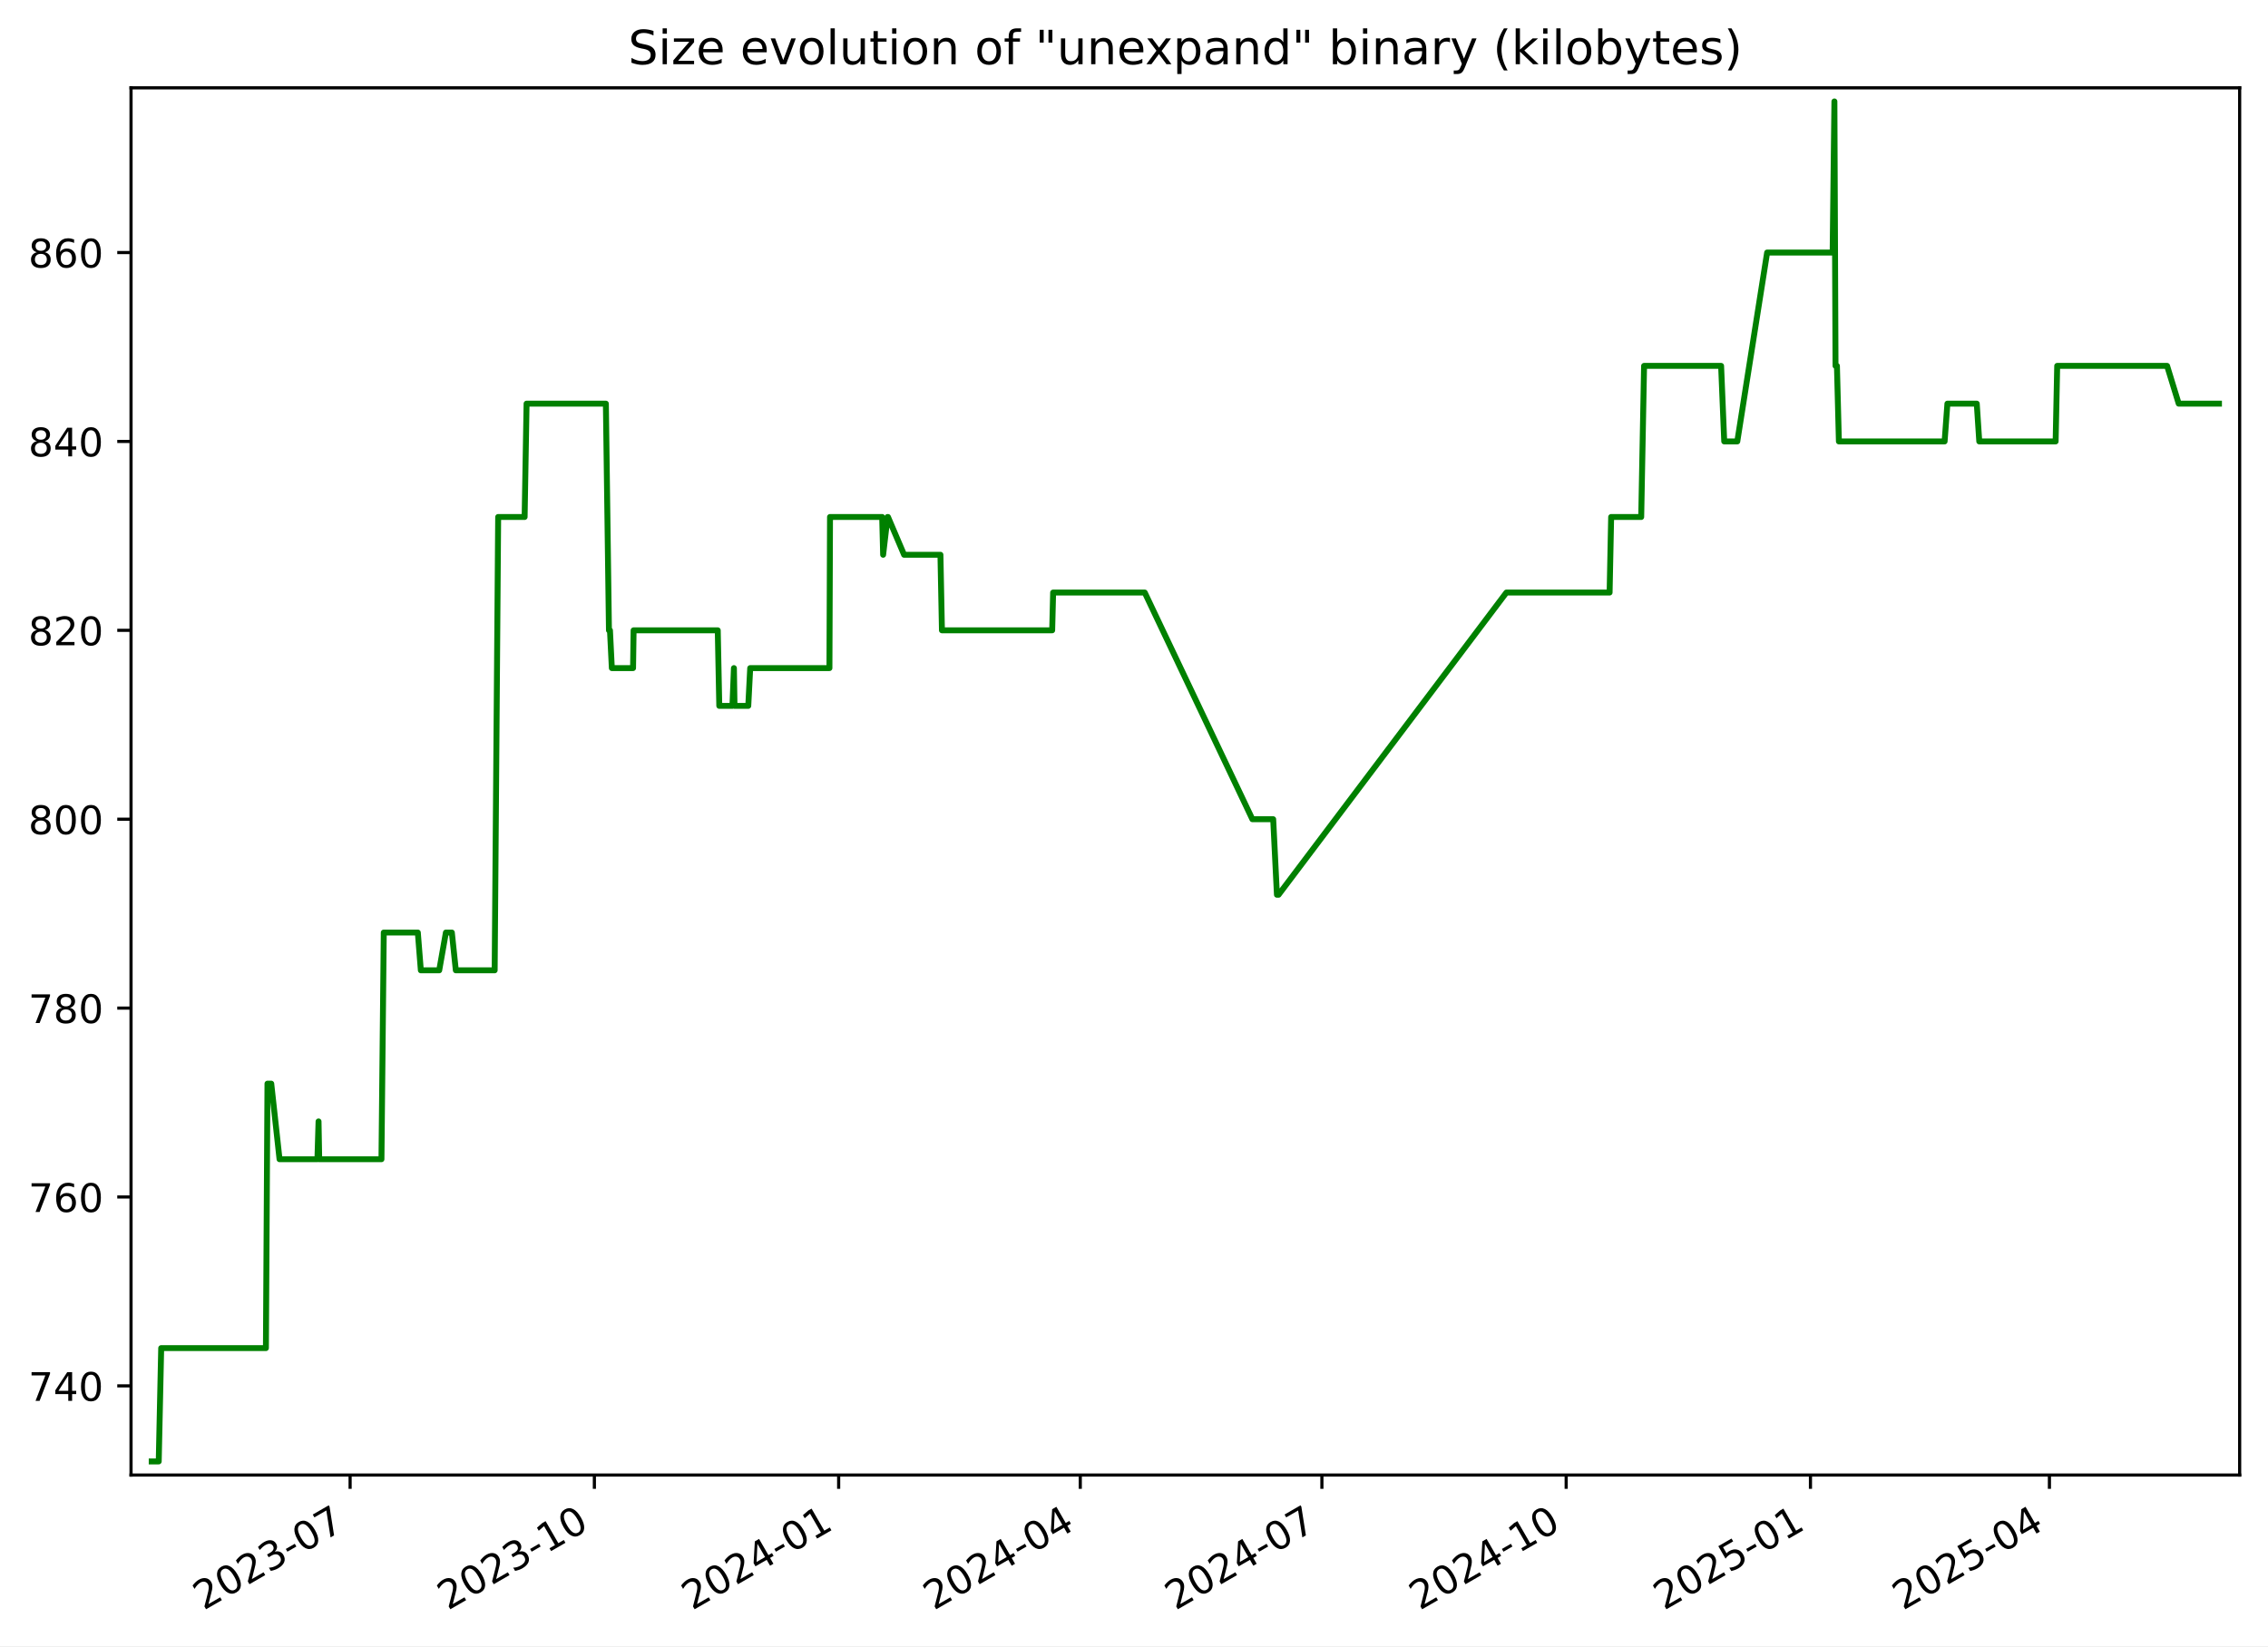
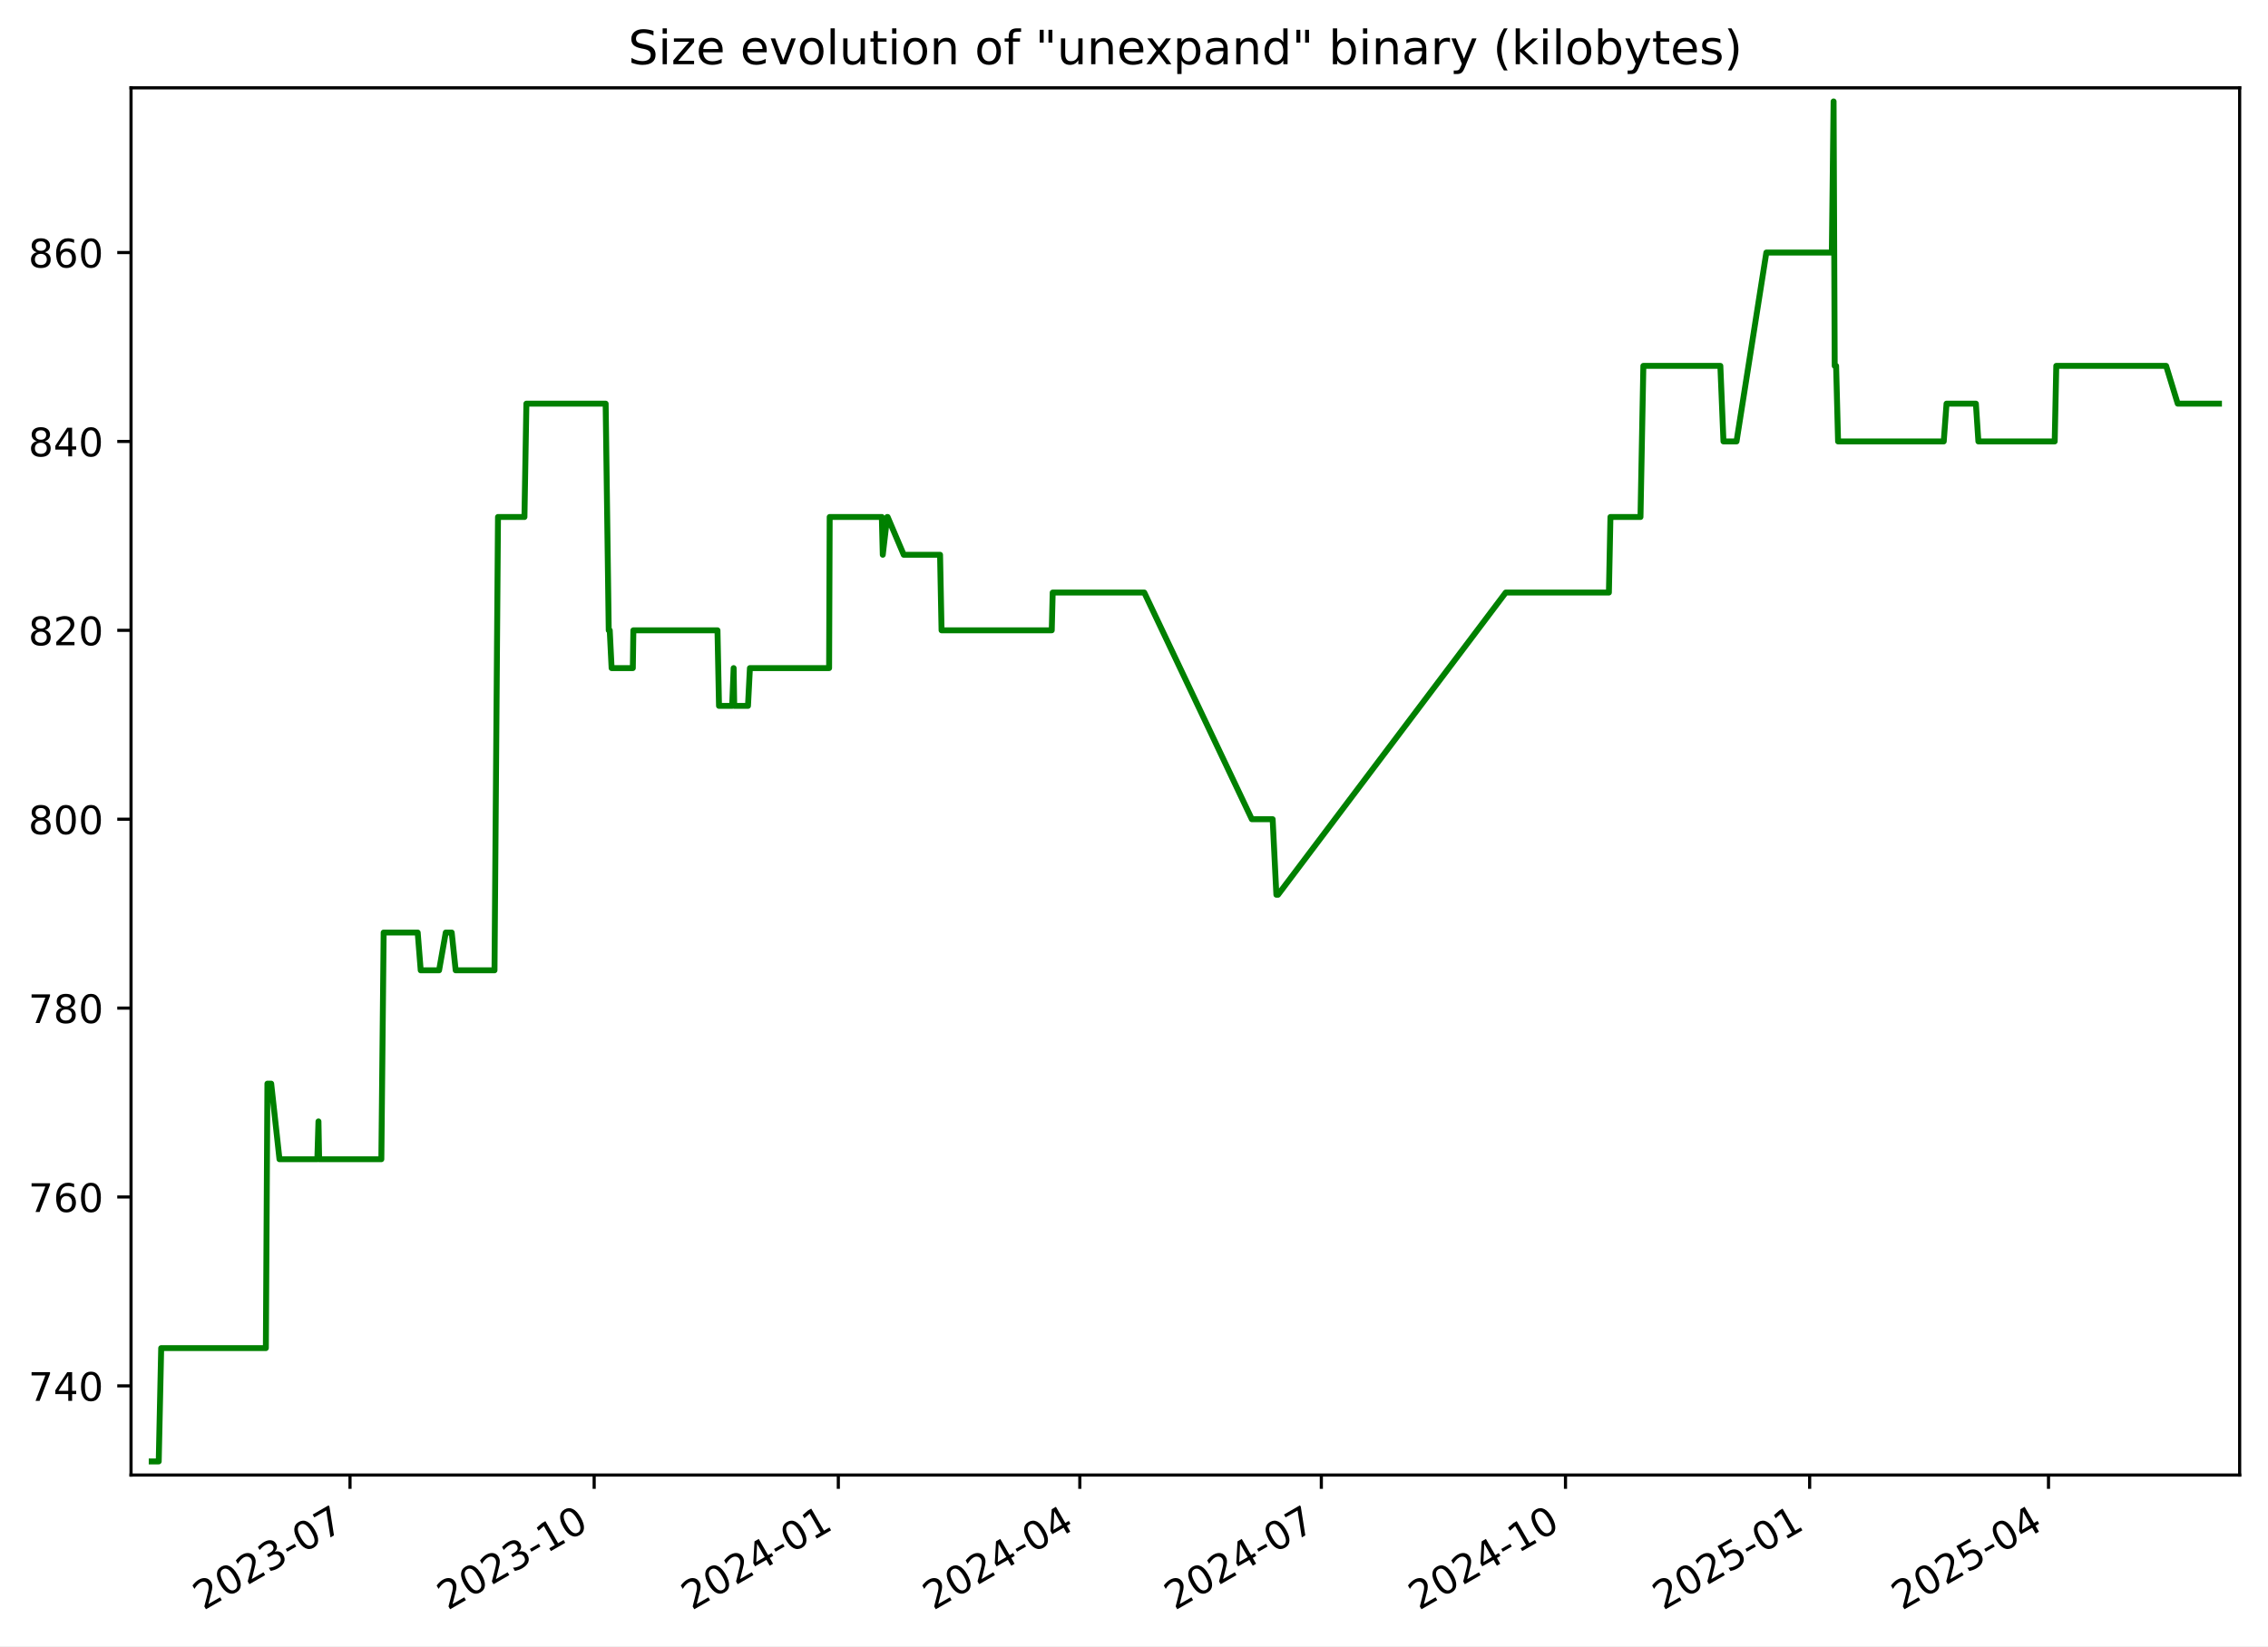
<svg xmlns="http://www.w3.org/2000/svg" xmlns:xlink="http://www.w3.org/1999/xlink" width="576.168pt" height="418.303pt" viewBox="0 0 576.168 418.303" version="1.1">
  <defs>
    <style type="text/css">*{stroke-linejoin: round; stroke-linecap: butt}</style>
  </defs>
  <g id="figure_1">
    <g id="patch_1">
      <path d="M -0 418.303  L 576.168 418.303  L 576.168 0  L -0 0  z " style="fill: #ffffff" />
    </g>
    <g id="axes_1">
      <g id="patch_2">
        <path d="M 33.288 374.83  L 568.967 374.83  L 568.967 22.318  L 33.288 22.318  z " style="fill: #ffffff" />
      </g>
      <g id="matplotlib.axis_1">
        <g id="xtick_1">
          <g id="line2d_1">
            <defs>
-               <path id="m9438bc8d58" d="M 0 0  L 0 3.5  " style="stroke: #000000; stroke-width: 0.8" />
+               <path id="m0b0f3e8ccf" d="M 0 0  L 0 3.5  " style="stroke: #000000; stroke-width: 0.8" />
            </defs>
            <g>
-               <use xlink:href="#m9438bc8d58" x="88.941" y="374.83" style="stroke: #000000; stroke-width: 0.8" />
+               <use xlink:href="#m0b0f3e8ccf" x="88.916" y="374.83" style="stroke: #000000; stroke-width: 0.8" />
            </g>
          </g>
          <g id="text_1">
-             <g transform="translate(51.71574 409.302) rotate(-30) scale(0.1 -0.1)">
+             <g transform="translate(51.69134 409.302) rotate(-30) scale(0.1 -0.1)">
              <defs>
                <path id="DejaVuSans-32" d="M 1228 531  L 3431 531  L 3431 0  L 469 0  L 469 531  Q 828 903 1448 1529  Q 2069 2156 2228 2338  Q 2531 2678 2651 2914  Q 2772 3150 2772 3378  Q 2772 3750 2511 3984  Q 2250 4219 1831 4219  Q 1534 4219 1204 4116  Q 875 4013 500 3803  L 500 4441  Q 881 4594 1212 4672  Q 1544 4750 1819 4750  Q 2544 4750 2975 4387  Q 3406 4025 3406 3419  Q 3406 3131 3298 2873  Q 3191 2616 2906 2266  Q 2828 2175 2409 1742  Q 1991 1309 1228 531  z " transform="scale(0.015625)" />
                <path id="DejaVuSans-30" d="M 2034 4250  Q 1547 4250 1301 3770  Q 1056 3291 1056 2328  Q 1056 1369 1301 889  Q 1547 409 2034 409  Q 2525 409 2770 889  Q 3016 1369 3016 2328  Q 3016 3291 2770 3770  Q 2525 4250 2034 4250  z M 2034 4750  Q 2819 4750 3233 4129  Q 3647 3509 3647 2328  Q 3647 1150 3233 529  Q 2819 -91 2034 -91  Q 1250 -91 836 529  Q 422 1150 422 2328  Q 422 3509 836 4129  Q 1250 4750 2034 4750  z " transform="scale(0.015625)" />
                <path id="DejaVuSans-33" d="M 2597 2516  Q 3050 2419 3304 2112  Q 3559 1806 3559 1356  Q 3559 666 3084 287  Q 2609 -91 1734 -91  Q 1441 -91 1130 -33  Q 819 25 488 141  L 488 750  Q 750 597 1062 519  Q 1375 441 1716 441  Q 2309 441 2620 675  Q 2931 909 2931 1356  Q 2931 1769 2642 2001  Q 2353 2234 1838 2234  L 1294 2234  L 1294 2753  L 1863 2753  Q 2328 2753 2575 2939  Q 2822 3125 2822 3475  Q 2822 3834 2567 4026  Q 2313 4219 1838 4219  Q 1578 4219 1281 4162  Q 984 4106 628 3988  L 628 4550  Q 988 4650 1302 4700  Q 1616 4750 1894 4750  Q 2613 4750 3031 4423  Q 3450 4097 3450 3541  Q 3450 3153 3228 2886  Q 3006 2619 2597 2516  z " transform="scale(0.015625)" />
                <path id="DejaVuSans-2d" d="M 313 2009  L 1997 2009  L 1997 1497  L 313 1497  L 313 2009  z " transform="scale(0.015625)" />
                <path id="DejaVuSans-37" d="M 525 4666  L 3525 4666  L 3525 4397  L 1831 0  L 1172 0  L 2766 4134  L 525 4134  L 525 4666  z " transform="scale(0.015625)" />
              </defs>
              <use xlink:href="#DejaVuSans-32" />
              <use xlink:href="#DejaVuSans-30" x="63.623" />
              <use xlink:href="#DejaVuSans-32" x="127.246" />
              <use xlink:href="#DejaVuSans-33" x="190.869" />
              <use xlink:href="#DejaVuSans-2d" x="254.492" />
              <use xlink:href="#DejaVuSans-30" x="290.576" />
              <use xlink:href="#DejaVuSans-37" x="354.199" />
            </g>
          </g>
        </g>
        <g id="xtick_2">
          <g id="line2d_2">
            <g>
-               <use xlink:href="#m9438bc8d58" x="150.997" y="374.83" style="stroke: #000000; stroke-width: 0.8" />
+               <use xlink:href="#m0b0f3e8ccf" x="150.943" y="374.83" style="stroke: #000000; stroke-width: 0.8" />
            </g>
          </g>
          <g id="text_2">
-             <g transform="translate(113.7725 409.302) rotate(-30) scale(0.1 -0.1)">
+             <g transform="translate(113.7181 409.302) rotate(-30) scale(0.1 -0.1)">
              <defs>
                <path id="DejaVuSans-31" d="M 794 531  L 1825 531  L 1825 4091  L 703 3866  L 703 4441  L 1819 4666  L 2450 4666  L 2450 531  L 3481 531  L 3481 0  L 794 0  L 794 531  z " transform="scale(0.015625)" />
              </defs>
              <use xlink:href="#DejaVuSans-32" />
              <use xlink:href="#DejaVuSans-30" x="63.623" />
              <use xlink:href="#DejaVuSans-32" x="127.246" />
              <use xlink:href="#DejaVuSans-33" x="190.869" />
              <use xlink:href="#DejaVuSans-2d" x="254.492" />
              <use xlink:href="#DejaVuSans-31" x="290.576" />
              <use xlink:href="#DejaVuSans-30" x="354.199" />
            </g>
          </g>
        </g>
        <g id="xtick_3">
          <g id="line2d_3">
            <g>
-               <use xlink:href="#m9438bc8d58" x="213.054" y="374.83" style="stroke: #000000; stroke-width: 0.8" />
+               <use xlink:href="#m0b0f3e8ccf" x="212.97" y="374.83" style="stroke: #000000; stroke-width: 0.8" />
            </g>
          </g>
          <g id="text_3">
-             <g transform="translate(175.8293 409.302) rotate(-30) scale(0.1 -0.1)">
+             <g transform="translate(175.7448 409.302) rotate(-30) scale(0.1 -0.1)">
              <defs>
                <path id="DejaVuSans-34" d="M 2419 4116  L 825 1625  L 2419 1625  L 2419 4116  z M 2253 4666  L 3047 4666  L 3047 1625  L 3713 1625  L 3713 1100  L 3047 1100  L 3047 0  L 2419 0  L 2419 1100  L 313 1100  L 313 1709  L 2253 4666  z " transform="scale(0.015625)" />
              </defs>
              <use xlink:href="#DejaVuSans-32" />
              <use xlink:href="#DejaVuSans-30" x="63.623" />
              <use xlink:href="#DejaVuSans-32" x="127.246" />
              <use xlink:href="#DejaVuSans-34" x="190.869" />
              <use xlink:href="#DejaVuSans-2d" x="254.492" />
              <use xlink:href="#DejaVuSans-30" x="290.576" />
              <use xlink:href="#DejaVuSans-31" x="354.199" />
            </g>
          </g>
        </g>
        <g id="xtick_4">
          <g id="line2d_4">
            <g>
-               <use xlink:href="#m9438bc8d58" x="274.436" y="374.83" style="stroke: #000000; stroke-width: 0.8" />
+               <use xlink:href="#m0b0f3e8ccf" x="274.322" y="374.83" style="stroke: #000000; stroke-width: 0.8" />
            </g>
          </g>
          <g id="text_4">
-             <g transform="translate(237.2116 409.302) rotate(-30) scale(0.1 -0.1)">
+             <g transform="translate(237.0974 409.302) rotate(-30) scale(0.1 -0.1)">
              <use xlink:href="#DejaVuSans-32" />
              <use xlink:href="#DejaVuSans-30" x="63.623" />
              <use xlink:href="#DejaVuSans-32" x="127.246" />
              <use xlink:href="#DejaVuSans-34" x="190.869" />
              <use xlink:href="#DejaVuSans-2d" x="254.492" />
              <use xlink:href="#DejaVuSans-30" x="290.576" />
              <use xlink:href="#DejaVuSans-34" x="354.199" />
            </g>
          </g>
        </g>
        <g id="xtick_5">
          <g id="line2d_5">
            <g>
-               <use xlink:href="#m9438bc8d58" x="335.819" y="374.83" style="stroke: #000000; stroke-width: 0.8" />
+               <use xlink:href="#m0b0f3e8ccf" x="335.675" y="374.83" style="stroke: #000000; stroke-width: 0.8" />
            </g>
          </g>
          <g id="text_5">
-             <g transform="translate(298.5938 409.302) rotate(-30) scale(0.1 -0.1)">
+             <g transform="translate(298.4499 409.302) rotate(-30) scale(0.1 -0.1)">
              <use xlink:href="#DejaVuSans-32" />
              <use xlink:href="#DejaVuSans-30" x="63.623" />
              <use xlink:href="#DejaVuSans-32" x="127.246" />
              <use xlink:href="#DejaVuSans-34" x="190.869" />
              <use xlink:href="#DejaVuSans-2d" x="254.492" />
              <use xlink:href="#DejaVuSans-30" x="290.576" />
              <use xlink:href="#DejaVuSans-37" x="354.199" />
            </g>
          </g>
        </g>
        <g id="xtick_6">
          <g id="line2d_6">
            <g>
-               <use xlink:href="#m9438bc8d58" x="397.875" y="374.83" style="stroke: #000000; stroke-width: 0.8" />
+               <use xlink:href="#m0b0f3e8ccf" x="397.701" y="374.83" style="stroke: #000000; stroke-width: 0.8" />
            </g>
          </g>
          <g id="text_6">
-             <g transform="translate(360.6506 409.302) rotate(-30) scale(0.1 -0.1)">
+             <g transform="translate(360.4766 409.302) rotate(-30) scale(0.1 -0.1)">
              <use xlink:href="#DejaVuSans-32" />
              <use xlink:href="#DejaVuSans-30" x="63.623" />
              <use xlink:href="#DejaVuSans-32" x="127.246" />
              <use xlink:href="#DejaVuSans-34" x="190.869" />
              <use xlink:href="#DejaVuSans-2d" x="254.492" />
              <use xlink:href="#DejaVuSans-31" x="290.576" />
              <use xlink:href="#DejaVuSans-30" x="354.199" />
            </g>
          </g>
        </g>
        <g id="xtick_7">
          <g id="line2d_7">
            <g>
-               <use xlink:href="#m9438bc8d58" x="459.932" y="374.83" style="stroke: #000000; stroke-width: 0.8" />
+               <use xlink:href="#m0b0f3e8ccf" x="459.728" y="374.83" style="stroke: #000000; stroke-width: 0.8" />
            </g>
          </g>
          <g id="text_7">
-             <g transform="translate(422.7074 409.302) rotate(-30) scale(0.1 -0.1)">
+             <g transform="translate(422.5034 409.302) rotate(-30) scale(0.1 -0.1)">
              <defs>
                <path id="DejaVuSans-35" d="M 691 4666  L 3169 4666  L 3169 4134  L 1269 4134  L 1269 2991  Q 1406 3038 1543 3061  Q 1681 3084 1819 3084  Q 2600 3084 3056 2656  Q 3513 2228 3513 1497  Q 3513 744 3044 326  Q 2575 -91 1722 -91  Q 1428 -91 1123 -41  Q 819 9 494 109  L 494 744  Q 775 591 1075 516  Q 1375 441 1709 441  Q 2250 441 2565 725  Q 2881 1009 2881 1497  Q 2881 1984 2565 2268  Q 2250 2553 1709 2553  Q 1456 2553 1204 2497  Q 953 2441 691 2322  L 691 4666  z " transform="scale(0.015625)" />
              </defs>
              <use xlink:href="#DejaVuSans-32" />
              <use xlink:href="#DejaVuSans-30" x="63.623" />
              <use xlink:href="#DejaVuSans-32" x="127.246" />
              <use xlink:href="#DejaVuSans-35" x="190.869" />
              <use xlink:href="#DejaVuSans-2d" x="254.492" />
              <use xlink:href="#DejaVuSans-30" x="290.576" />
              <use xlink:href="#DejaVuSans-31" x="354.199" />
            </g>
          </g>
        </g>
        <g id="xtick_8">
          <g id="line2d_8">
            <g>
-               <use xlink:href="#m9438bc8d58" x="520.64" y="374.83" style="stroke: #000000; stroke-width: 0.8" />
+               <use xlink:href="#m0b0f3e8ccf" x="520.407" y="374.83" style="stroke: #000000; stroke-width: 0.8" />
            </g>
          </g>
          <g id="text_8">
-             <g transform="translate(483.4151 409.302) rotate(-30) scale(0.1 -0.1)">
+             <g transform="translate(483.1817 409.302) rotate(-30) scale(0.1 -0.1)">
              <use xlink:href="#DejaVuSans-32" />
              <use xlink:href="#DejaVuSans-30" x="63.623" />
              <use xlink:href="#DejaVuSans-32" x="127.246" />
              <use xlink:href="#DejaVuSans-35" x="190.869" />
              <use xlink:href="#DejaVuSans-2d" x="254.492" />
              <use xlink:href="#DejaVuSans-30" x="290.576" />
              <use xlink:href="#DejaVuSans-34" x="354.199" />
            </g>
          </g>
        </g>
      </g>
      <g id="matplotlib.axis_2">
        <g id="ytick_1">
          <g id="line2d_9">
            <defs>
-               <path id="m86406db014" d="M 0 0  L -3.5 0  " style="stroke: #000000; stroke-width: 0.8" />
+               <path id="m982019f2e7" d="M 0 0  L -3.5 0  " style="stroke: #000000; stroke-width: 0.8" />
            </defs>
            <g>
-               <use xlink:href="#m86406db014" x="33.288" y="352.174" style="stroke: #000000; stroke-width: 0.8" />
+               <use xlink:href="#m982019f2e7" x="33.288" y="352.174" style="stroke: #000000; stroke-width: 0.8" />
            </g>
          </g>
          <g id="text_9">
            <g transform="translate(7.2 355.9733) scale(0.1 -0.1)">
              <use xlink:href="#DejaVuSans-37" />
              <use xlink:href="#DejaVuSans-34" x="63.623" />
              <use xlink:href="#DejaVuSans-30" x="127.246" />
            </g>
          </g>
        </g>
        <g id="ytick_2">
          <g id="line2d_10">
            <g>
-               <use xlink:href="#m86406db014" x="33.288" y="304.174" style="stroke: #000000; stroke-width: 0.8" />
+               <use xlink:href="#m982019f2e7" x="33.288" y="304.174" style="stroke: #000000; stroke-width: 0.8" />
            </g>
          </g>
          <g id="text_10">
            <g transform="translate(7.2 307.9733) scale(0.1 -0.1)">
              <defs>
                <path id="DejaVuSans-36" d="M 2113 2584  Q 1688 2584 1439 2293  Q 1191 2003 1191 1497  Q 1191 994 1439 701  Q 1688 409 2113 409  Q 2538 409 2786 701  Q 3034 994 3034 1497  Q 3034 2003 2786 2293  Q 2538 2584 2113 2584  z M 3366 4563  L 3366 3988  Q 3128 4100 2886 4159  Q 2644 4219 2406 4219  Q 1781 4219 1451 3797  Q 1122 3375 1075 2522  Q 1259 2794 1537 2939  Q 1816 3084 2150 3084  Q 2853 3084 3261 2657  Q 3669 2231 3669 1497  Q 3669 778 3244 343  Q 2819 -91 2113 -91  Q 1303 -91 875 529  Q 447 1150 447 2328  Q 447 3434 972 4092  Q 1497 4750 2381 4750  Q 2619 4750 2861 4703  Q 3103 4656 3366 4563  z " transform="scale(0.015625)" />
              </defs>
              <use xlink:href="#DejaVuSans-37" />
              <use xlink:href="#DejaVuSans-36" x="63.623" />
              <use xlink:href="#DejaVuSans-30" x="127.246" />
            </g>
          </g>
        </g>
        <g id="ytick_3">
          <g id="line2d_11">
            <g>
-               <use xlink:href="#m86406db014" x="33.288" y="256.174" style="stroke: #000000; stroke-width: 0.8" />
+               <use xlink:href="#m982019f2e7" x="33.288" y="256.174" style="stroke: #000000; stroke-width: 0.8" />
            </g>
          </g>
          <g id="text_11">
            <g transform="translate(7.2 259.9733) scale(0.1 -0.1)">
              <defs>
                <path id="DejaVuSans-38" d="M 2034 2216  Q 1584 2216 1326 1975  Q 1069 1734 1069 1313  Q 1069 891 1326 650  Q 1584 409 2034 409  Q 2484 409 2743 651  Q 3003 894 3003 1313  Q 3003 1734 2745 1975  Q 2488 2216 2034 2216  z M 1403 2484  Q 997 2584 770 2862  Q 544 3141 544 3541  Q 544 4100 942 4425  Q 1341 4750 2034 4750  Q 2731 4750 3128 4425  Q 3525 4100 3525 3541  Q 3525 3141 3298 2862  Q 3072 2584 2669 2484  Q 3125 2378 3379 2068  Q 3634 1759 3634 1313  Q 3634 634 3220 271  Q 2806 -91 2034 -91  Q 1263 -91 848 271  Q 434 634 434 1313  Q 434 1759 690 2068  Q 947 2378 1403 2484  z M 1172 3481  Q 1172 3119 1398 2916  Q 1625 2713 2034 2713  Q 2441 2713 2670 2916  Q 2900 3119 2900 3481  Q 2900 3844 2670 4047  Q 2441 4250 2034 4250  Q 1625 4250 1398 4047  Q 1172 3844 1172 3481  z " transform="scale(0.015625)" />
              </defs>
              <use xlink:href="#DejaVuSans-37" />
              <use xlink:href="#DejaVuSans-38" x="63.623" />
              <use xlink:href="#DejaVuSans-30" x="127.246" />
            </g>
          </g>
        </g>
        <g id="ytick_4">
          <g id="line2d_12">
            <g>
-               <use xlink:href="#m86406db014" x="33.288" y="208.174" style="stroke: #000000; stroke-width: 0.8" />
+               <use xlink:href="#m982019f2e7" x="33.288" y="208.174" style="stroke: #000000; stroke-width: 0.8" />
            </g>
          </g>
          <g id="text_12">
            <g transform="translate(7.2 211.9733) scale(0.1 -0.1)">
              <use xlink:href="#DejaVuSans-38" />
              <use xlink:href="#DejaVuSans-30" x="63.623" />
              <use xlink:href="#DejaVuSans-30" x="127.246" />
            </g>
          </g>
        </g>
        <g id="ytick_5">
          <g id="line2d_13">
            <g>
-               <use xlink:href="#m86406db014" x="33.288" y="160.174" style="stroke: #000000; stroke-width: 0.8" />
+               <use xlink:href="#m982019f2e7" x="33.288" y="160.174" style="stroke: #000000; stroke-width: 0.8" />
            </g>
          </g>
          <g id="text_13">
            <g transform="translate(7.2 163.9733) scale(0.1 -0.1)">
              <use xlink:href="#DejaVuSans-38" />
              <use xlink:href="#DejaVuSans-32" x="63.623" />
              <use xlink:href="#DejaVuSans-30" x="127.246" />
            </g>
          </g>
        </g>
        <g id="ytick_6">
          <g id="line2d_14">
            <g>
-               <use xlink:href="#m86406db014" x="33.288" y="112.174" style="stroke: #000000; stroke-width: 0.8" />
+               <use xlink:href="#m982019f2e7" x="33.288" y="112.174" style="stroke: #000000; stroke-width: 0.8" />
            </g>
          </g>
          <g id="text_14">
            <g transform="translate(7.2 115.9733) scale(0.1 -0.1)">
              <use xlink:href="#DejaVuSans-38" />
              <use xlink:href="#DejaVuSans-34" x="63.623" />
              <use xlink:href="#DejaVuSans-30" x="127.246" />
            </g>
          </g>
        </g>
        <g id="ytick_7">
          <g id="line2d_15">
            <g>
-               <use xlink:href="#m86406db014" x="33.288" y="64.174" style="stroke: #000000; stroke-width: 0.8" />
+               <use xlink:href="#m982019f2e7" x="33.288" y="64.174" style="stroke: #000000; stroke-width: 0.8" />
            </g>
          </g>
          <g id="text_15">
            <g transform="translate(7.2 67.97334) scale(0.1 -0.1)">
              <use xlink:href="#DejaVuSans-38" />
              <use xlink:href="#DejaVuSans-36" x="63.623" />
              <use xlink:href="#DejaVuSans-30" x="127.246" />
            </g>
          </g>
        </g>
      </g>
      <g id="line2d_16">
-         <path d="M 38.539 371.374  L 40.325 371.374  L 40.949 342.574  L 67.553 342.574  L 67.948 275.374  L 68.912 275.374  L 71.014 294.574  L 80.638 294.574  L 80.925 284.974  L 81.095 294.574  L 96.906 294.574  L 97.494 236.974  L 106.147 236.974  L 106.912 246.574  L 111.58 246.574  L 113.274 236.974  L 114.788 236.974  L 115.799 246.574  L 125.668 246.574  L 126.556 131.374  L 133.278 131.374  L 133.773 102.574  L 153.918 102.574  L 154.7 160.174  L 154.957 160.174  L 155.431 169.774  L 160.824 169.774  L 160.962 160.174  L 182.342 160.174  L 182.728 179.374  L 186.067 179.374  L 186.447 169.774  L 186.596 179.374  L 190.093 179.374  L 190.584 169.774  L 210.713 169.774  L 210.859 131.374  L 224.11 131.374  L 224.353 140.974  L 225.475 131.374  L 225.59 131.374  L 229.678 140.974  L 238.912 140.974  L 239.291 160.174  L 267.299 160.174  L 267.539 150.574  L 290.815 150.574  L 318.154 208.174  L 323.445 208.174  L 324.395 227.374  L 324.806 227.374  L 382.688 150.574  L 408.908 150.574  L 409.301 131.374  L 416.937 131.374  L 417.666 92.974  L 437.236 92.974  L 438.027 112.174  L 441.348 112.174  L 448.925 64.174  L 465.568 64.174  L 466.018 25.774  L 466.301 92.974  L 466.659 92.974  L 467.157 112.174  L 494.015 112.174  L 494.723 102.574  L 502.183 102.574  L 502.818 112.174  L 522.218 112.174  L 522.615 92.974  L 550.537 92.974  L 553.484 102.574  L 563.716 102.574  L 563.716 102.574  " clip-path="url(#p420f2116c2)" style="fill: none; stroke: #008000; stroke-width: 1.5; stroke-linecap: square" />
+         <path d="M 38.539 371.374  L 40.324 371.374  L 40.948 342.574  L 67.539 342.574  L 67.934 275.374  L 68.897 275.374  L 70.999 294.574  L 80.618 294.574  L 80.904 284.974  L 81.075 294.574  L 96.878 294.574  L 97.465 236.974  L 106.114 236.974  L 106.879 246.574  L 111.545 246.574  L 113.238 236.974  L 114.751 236.974  L 115.762 246.574  L 125.625 246.574  L 126.513 131.374  L 133.232 131.374  L 133.727 102.574  L 153.862 102.574  L 154.644 160.174  L 154.9 160.174  L 155.374 169.774  L 160.765 169.774  L 160.903 160.174  L 182.272 160.174  L 182.658 179.374  L 185.996 179.374  L 186.376 169.774  L 186.524 179.374  L 190.02 179.374  L 190.51 169.774  L 210.63 169.774  L 210.775 131.374  L 224.021 131.374  L 224.263 140.974  L 225.385 131.374  L 225.499 131.374  L 229.585 140.974  L 238.815 140.974  L 239.194 160.174  L 267.189 160.174  L 267.428 150.574  L 290.693 150.574  L 318.018 208.174  L 323.307 208.174  L 324.256 227.374  L 324.667 227.374  L 382.522 150.574  L 408.729 150.574  L 409.122 131.374  L 416.753 131.374  L 417.482 92.974  L 437.043 92.974  L 437.834 112.174  L 441.153 112.174  L 448.726 64.174  L 465.362 64.174  L 465.811 25.774  L 466.094 92.974  L 466.452 92.974  L 466.949 112.174  L 493.794 112.174  L 494.503 102.574  L 501.959 102.574  L 502.593 112.174  L 521.983 112.174  L 522.381 92.974  L 550.289 92.974  L 553.235 102.574  L 563.716 102.574  L 563.716 102.574  " clip-path="url(#p7102c5cb18)" style="fill: none; stroke: #008000; stroke-width: 1.5; stroke-linecap: square" />
      </g>
      <g id="patch_3">
        <path d="M 33.288 374.83  L 33.288 22.318  " style="fill: none; stroke: #000000; stroke-width: 0.8; stroke-linejoin: miter; stroke-linecap: square" />
      </g>
      <g id="patch_4">
        <path d="M 568.967 374.83  L 568.967 22.318  " style="fill: none; stroke: #000000; stroke-width: 0.8; stroke-linejoin: miter; stroke-linecap: square" />
      </g>
      <g id="patch_5">
        <path d="M 33.288 374.83  L 568.967 374.83  " style="fill: none; stroke: #000000; stroke-width: 0.8; stroke-linejoin: miter; stroke-linecap: square" />
      </g>
      <g id="patch_6">
        <path d="M 33.288 22.318  L 568.967 22.318  " style="fill: none; stroke: #000000; stroke-width: 0.8; stroke-linejoin: miter; stroke-linecap: square" />
      </g>
      <g id="text_16">
        <g transform="translate(159.5913 16.31812) scale(0.12 -0.12)">
          <defs>
            <path id="DejaVuSans-53" d="M 3425 4513  L 3425 3897  Q 3066 4069 2747 4153  Q 2428 4238 2131 4238  Q 1616 4238 1336 4038  Q 1056 3838 1056 3469  Q 1056 3159 1242 3001  Q 1428 2844 1947 2747  L 2328 2669  Q 3034 2534 3370 2195  Q 3706 1856 3706 1288  Q 3706 609 3251 259  Q 2797 -91 1919 -91  Q 1588 -91 1214 -16  Q 841 59 441 206  L 441 856  Q 825 641 1194 531  Q 1563 422 1919 422  Q 2459 422 2753 634  Q 3047 847 3047 1241  Q 3047 1584 2836 1778  Q 2625 1972 2144 2069  L 1759 2144  Q 1053 2284 737 2584  Q 422 2884 422 3419  Q 422 4038 858 4394  Q 1294 4750 2059 4750  Q 2388 4750 2728 4690  Q 3069 4631 3425 4513  z " transform="scale(0.015625)" />
            <path id="DejaVuSans-69" d="M 603 3500  L 1178 3500  L 1178 0  L 603 0  L 603 3500  z M 603 4863  L 1178 4863  L 1178 4134  L 603 4134  L 603 4863  z " transform="scale(0.015625)" />
            <path id="DejaVuSans-7a" d="M 353 3500  L 3084 3500  L 3084 2975  L 922 459  L 3084 459  L 3084 0  L 275 0  L 275 525  L 2438 3041  L 353 3041  L 353 3500  z " transform="scale(0.015625)" />
            <path id="DejaVuSans-65" d="M 3597 1894  L 3597 1613  L 953 1613  Q 991 1019 1311 708  Q 1631 397 2203 397  Q 2534 397 2845 478  Q 3156 559 3463 722  L 3463 178  Q 3153 47 2828 -22  Q 2503 -91 2169 -91  Q 1331 -91 842 396  Q 353 884 353 1716  Q 353 2575 817 3079  Q 1281 3584 2069 3584  Q 2775 3584 3186 3129  Q 3597 2675 3597 1894  z M 3022 2063  Q 3016 2534 2758 2815  Q 2500 3097 2075 3097  Q 1594 3097 1305 2825  Q 1016 2553 972 2059  L 3022 2063  z " transform="scale(0.015625)" />
            <path id="DejaVuSans-20" transform="scale(0.015625)" />
            <path id="DejaVuSans-76" d="M 191 3500  L 800 3500  L 1894 563  L 2988 3500  L 3597 3500  L 2284 0  L 1503 0  L 191 3500  z " transform="scale(0.015625)" />
            <path id="DejaVuSans-6f" d="M 1959 3097  Q 1497 3097 1228 2736  Q 959 2375 959 1747  Q 959 1119 1226 758  Q 1494 397 1959 397  Q 2419 397 2687 759  Q 2956 1122 2956 1747  Q 2956 2369 2687 2733  Q 2419 3097 1959 3097  z M 1959 3584  Q 2709 3584 3137 3096  Q 3566 2609 3566 1747  Q 3566 888 3137 398  Q 2709 -91 1959 -91  Q 1206 -91 779 398  Q 353 888 353 1747  Q 353 2609 779 3096  Q 1206 3584 1959 3584  z " transform="scale(0.015625)" />
            <path id="DejaVuSans-6c" d="M 603 4863  L 1178 4863  L 1178 0  L 603 0  L 603 4863  z " transform="scale(0.015625)" />
            <path id="DejaVuSans-75" d="M 544 1381  L 544 3500  L 1119 3500  L 1119 1403  Q 1119 906 1312 657  Q 1506 409 1894 409  Q 2359 409 2629 706  Q 2900 1003 2900 1516  L 2900 3500  L 3475 3500  L 3475 0  L 2900 0  L 2900 538  Q 2691 219 2414 64  Q 2138 -91 1772 -91  Q 1169 -91 856 284  Q 544 659 544 1381  z M 1991 3584  L 1991 3584  z " transform="scale(0.015625)" />
            <path id="DejaVuSans-74" d="M 1172 4494  L 1172 3500  L 2356 3500  L 2356 3053  L 1172 3053  L 1172 1153  Q 1172 725 1289 603  Q 1406 481 1766 481  L 2356 481  L 2356 0  L 1766 0  Q 1100 0 847 248  Q 594 497 594 1153  L 594 3053  L 172 3053  L 172 3500  L 594 3500  L 594 4494  L 1172 4494  z " transform="scale(0.015625)" />
            <path id="DejaVuSans-6e" d="M 3513 2113  L 3513 0  L 2938 0  L 2938 2094  Q 2938 2591 2744 2837  Q 2550 3084 2163 3084  Q 1697 3084 1428 2787  Q 1159 2491 1159 1978  L 1159 0  L 581 0  L 581 3500  L 1159 3500  L 1159 2956  Q 1366 3272 1645 3428  Q 1925 3584 2291 3584  Q 2894 3584 3203 3211  Q 3513 2838 3513 2113  z " transform="scale(0.015625)" />
            <path id="DejaVuSans-66" d="M 2375 4863  L 2375 4384  L 1825 4384  Q 1516 4384 1395 4259  Q 1275 4134 1275 3809  L 1275 3500  L 2222 3500  L 2222 3053  L 1275 3053  L 1275 0  L 697 0  L 697 3053  L 147 3053  L 147 3500  L 697 3500  L 697 3744  Q 697 4328 969 4595  Q 1241 4863 1831 4863  L 2375 4863  z " transform="scale(0.015625)" />
            <path id="DejaVuSans-22" d="M 1147 4666  L 1147 2931  L 616 2931  L 616 4666  L 1147 4666  z M 2328 4666  L 2328 2931  L 1797 2931  L 1797 4666  L 2328 4666  z " transform="scale(0.015625)" />
            <path id="DejaVuSans-78" d="M 3513 3500  L 2247 1797  L 3578 0  L 2900 0  L 1881 1375  L 863 0  L 184 0  L 1544 1831  L 300 3500  L 978 3500  L 1906 2253  L 2834 3500  L 3513 3500  z " transform="scale(0.015625)" />
            <path id="DejaVuSans-70" d="M 1159 525  L 1159 -1331  L 581 -1331  L 581 3500  L 1159 3500  L 1159 2969  Q 1341 3281 1617 3432  Q 1894 3584 2278 3584  Q 2916 3584 3314 3078  Q 3713 2572 3713 1747  Q 3713 922 3314 415  Q 2916 -91 2278 -91  Q 1894 -91 1617 61  Q 1341 213 1159 525  z M 3116 1747  Q 3116 2381 2855 2742  Q 2594 3103 2138 3103  Q 1681 3103 1420 2742  Q 1159 2381 1159 1747  Q 1159 1113 1420 752  Q 1681 391 2138 391  Q 2594 391 2855 752  Q 3116 1113 3116 1747  z " transform="scale(0.015625)" />
            <path id="DejaVuSans-61" d="M 2194 1759  Q 1497 1759 1228 1600  Q 959 1441 959 1056  Q 959 750 1161 570  Q 1363 391 1709 391  Q 2188 391 2477 730  Q 2766 1069 2766 1631  L 2766 1759  L 2194 1759  z M 3341 1997  L 3341 0  L 2766 0  L 2766 531  Q 2569 213 2275 61  Q 1981 -91 1556 -91  Q 1019 -91 701 211  Q 384 513 384 1019  Q 384 1609 779 1909  Q 1175 2209 1959 2209  L 2766 2209  L 2766 2266  Q 2766 2663 2505 2880  Q 2244 3097 1772 3097  Q 1472 3097 1187 3025  Q 903 2953 641 2809  L 641 3341  Q 956 3463 1253 3523  Q 1550 3584 1831 3584  Q 2591 3584 2966 3190  Q 3341 2797 3341 1997  z " transform="scale(0.015625)" />
            <path id="DejaVuSans-64" d="M 2906 2969  L 2906 4863  L 3481 4863  L 3481 0  L 2906 0  L 2906 525  Q 2725 213 2448 61  Q 2172 -91 1784 -91  Q 1150 -91 751 415  Q 353 922 353 1747  Q 353 2572 751 3078  Q 1150 3584 1784 3584  Q 2172 3584 2448 3432  Q 2725 3281 2906 2969  z M 947 1747  Q 947 1113 1208 752  Q 1469 391 1925 391  Q 2381 391 2643 752  Q 2906 1113 2906 1747  Q 2906 2381 2643 2742  Q 2381 3103 1925 3103  Q 1469 3103 1208 2742  Q 947 2381 947 1747  z " transform="scale(0.015625)" />
            <path id="DejaVuSans-62" d="M 3116 1747  Q 3116 2381 2855 2742  Q 2594 3103 2138 3103  Q 1681 3103 1420 2742  Q 1159 2381 1159 1747  Q 1159 1113 1420 752  Q 1681 391 2138 391  Q 2594 391 2855 752  Q 3116 1113 3116 1747  z M 1159 2969  Q 1341 3281 1617 3432  Q 1894 3584 2278 3584  Q 2916 3584 3314 3078  Q 3713 2572 3713 1747  Q 3713 922 3314 415  Q 2916 -91 2278 -91  Q 1894 -91 1617 61  Q 1341 213 1159 525  L 1159 0  L 581 0  L 581 4863  L 1159 4863  L 1159 2969  z " transform="scale(0.015625)" />
            <path id="DejaVuSans-72" d="M 2631 2963  Q 2534 3019 2420 3045  Q 2306 3072 2169 3072  Q 1681 3072 1420 2755  Q 1159 2438 1159 1844  L 1159 0  L 581 0  L 581 3500  L 1159 3500  L 1159 2956  Q 1341 3275 1631 3429  Q 1922 3584 2338 3584  Q 2397 3584 2469 3576  Q 2541 3569 2628 3553  L 2631 2963  z " transform="scale(0.015625)" />
            <path id="DejaVuSans-79" d="M 2059 -325  Q 1816 -950 1584 -1140  Q 1353 -1331 966 -1331  L 506 -1331  L 506 -850  L 844 -850  Q 1081 -850 1212 -737  Q 1344 -625 1503 -206  L 1606 56  L 191 3500  L 800 3500  L 1894 763  L 2988 3500  L 3597 3500  L 2059 -325  z " transform="scale(0.015625)" />
            <path id="DejaVuSans-28" d="M 1984 4856  Q 1566 4138 1362 3434  Q 1159 2731 1159 2009  Q 1159 1288 1364 580  Q 1569 -128 1984 -844  L 1484 -844  Q 1016 -109 783 600  Q 550 1309 550 2009  Q 550 2706 781 3412  Q 1013 4119 1484 4856  L 1984 4856  z " transform="scale(0.015625)" />
            <path id="DejaVuSans-6b" d="M 581 4863  L 1159 4863  L 1159 1991  L 2875 3500  L 3609 3500  L 1753 1863  L 3688 0  L 2938 0  L 1159 1709  L 1159 0  L 581 0  L 581 4863  z " transform="scale(0.015625)" />
            <path id="DejaVuSans-73" d="M 2834 3397  L 2834 2853  Q 2591 2978 2328 3040  Q 2066 3103 1784 3103  Q 1356 3103 1142 2972  Q 928 2841 928 2578  Q 928 2378 1081 2264  Q 1234 2150 1697 2047  L 1894 2003  Q 2506 1872 2764 1633  Q 3022 1394 3022 966  Q 3022 478 2636 193  Q 2250 -91 1575 -91  Q 1294 -91 989 -36  Q 684 19 347 128  L 347 722  Q 666 556 975 473  Q 1284 391 1588 391  Q 1994 391 2212 530  Q 2431 669 2431 922  Q 2431 1156 2273 1281  Q 2116 1406 1581 1522  L 1381 1569  Q 847 1681 609 1914  Q 372 2147 372 2553  Q 372 3047 722 3315  Q 1072 3584 1716 3584  Q 2034 3584 2315 3537  Q 2597 3491 2834 3397  z " transform="scale(0.015625)" />
            <path id="DejaVuSans-29" d="M 513 4856  L 1013 4856  Q 1481 4119 1714 3412  Q 1947 2706 1947 2009  Q 1947 1309 1714 600  Q 1481 -109 1013 -844  L 513 -844  Q 928 -128 1133 580  Q 1338 1288 1338 2009  Q 1338 2731 1133 3434  Q 928 4138 513 4856  z " transform="scale(0.015625)" />
          </defs>
          <use xlink:href="#DejaVuSans-53" />
          <use xlink:href="#DejaVuSans-69" x="63.477" />
          <use xlink:href="#DejaVuSans-7a" x="91.26" />
          <use xlink:href="#DejaVuSans-65" x="143.75" />
          <use xlink:href="#DejaVuSans-20" x="205.273" />
          <use xlink:href="#DejaVuSans-65" x="237.061" />
          <use xlink:href="#DejaVuSans-76" x="298.584" />
          <use xlink:href="#DejaVuSans-6f" x="357.764" />
          <use xlink:href="#DejaVuSans-6c" x="418.945" />
          <use xlink:href="#DejaVuSans-75" x="446.729" />
          <use xlink:href="#DejaVuSans-74" x="510.107" />
          <use xlink:href="#DejaVuSans-69" x="549.316" />
          <use xlink:href="#DejaVuSans-6f" x="577.1" />
          <use xlink:href="#DejaVuSans-6e" x="638.281" />
          <use xlink:href="#DejaVuSans-20" x="701.66" />
          <use xlink:href="#DejaVuSans-6f" x="733.447" />
          <use xlink:href="#DejaVuSans-66" x="794.629" />
          <use xlink:href="#DejaVuSans-20" x="829.834" />
          <use xlink:href="#DejaVuSans-22" x="861.621" />
          <use xlink:href="#DejaVuSans-75" x="907.617" />
          <use xlink:href="#DejaVuSans-6e" x="970.996" />
          <use xlink:href="#DejaVuSans-65" x="1034.375" />
          <use xlink:href="#DejaVuSans-78" x="1094.148" />
          <use xlink:href="#DejaVuSans-70" x="1153.328" />
          <use xlink:href="#DejaVuSans-61" x="1216.805" />
          <use xlink:href="#DejaVuSans-6e" x="1278.084" />
          <use xlink:href="#DejaVuSans-64" x="1341.463" />
          <use xlink:href="#DejaVuSans-22" x="1404.939" />
          <use xlink:href="#DejaVuSans-20" x="1450.936" />
          <use xlink:href="#DejaVuSans-62" x="1482.723" />
          <use xlink:href="#DejaVuSans-69" x="1546.199" />
          <use xlink:href="#DejaVuSans-6e" x="1573.982" />
          <use xlink:href="#DejaVuSans-61" x="1637.361" />
          <use xlink:href="#DejaVuSans-72" x="1698.641" />
          <use xlink:href="#DejaVuSans-79" x="1739.754" />
          <use xlink:href="#DejaVuSans-20" x="1798.934" />
          <use xlink:href="#DejaVuSans-28" x="1830.721" />
          <use xlink:href="#DejaVuSans-6b" x="1869.734" />
          <use xlink:href="#DejaVuSans-69" x="1927.645" />
          <use xlink:href="#DejaVuSans-6c" x="1955.428" />
          <use xlink:href="#DejaVuSans-6f" x="1983.211" />
          <use xlink:href="#DejaVuSans-62" x="2044.393" />
          <use xlink:href="#DejaVuSans-79" x="2107.869" />
          <use xlink:href="#DejaVuSans-74" x="2167.049" />
          <use xlink:href="#DejaVuSans-65" x="2206.258" />
          <use xlink:href="#DejaVuSans-73" x="2267.781" />
          <use xlink:href="#DejaVuSans-29" x="2319.881" />
        </g>
      </g>
    </g>
  </g>
  <defs>
-     <clipPath id="p420f2116c2">
+     <clipPath id="p7102c5cb18">
      <rect x="33.288" y="22.318" width="535.68" height="352.512" />
    </clipPath>
  </defs>
</svg>
